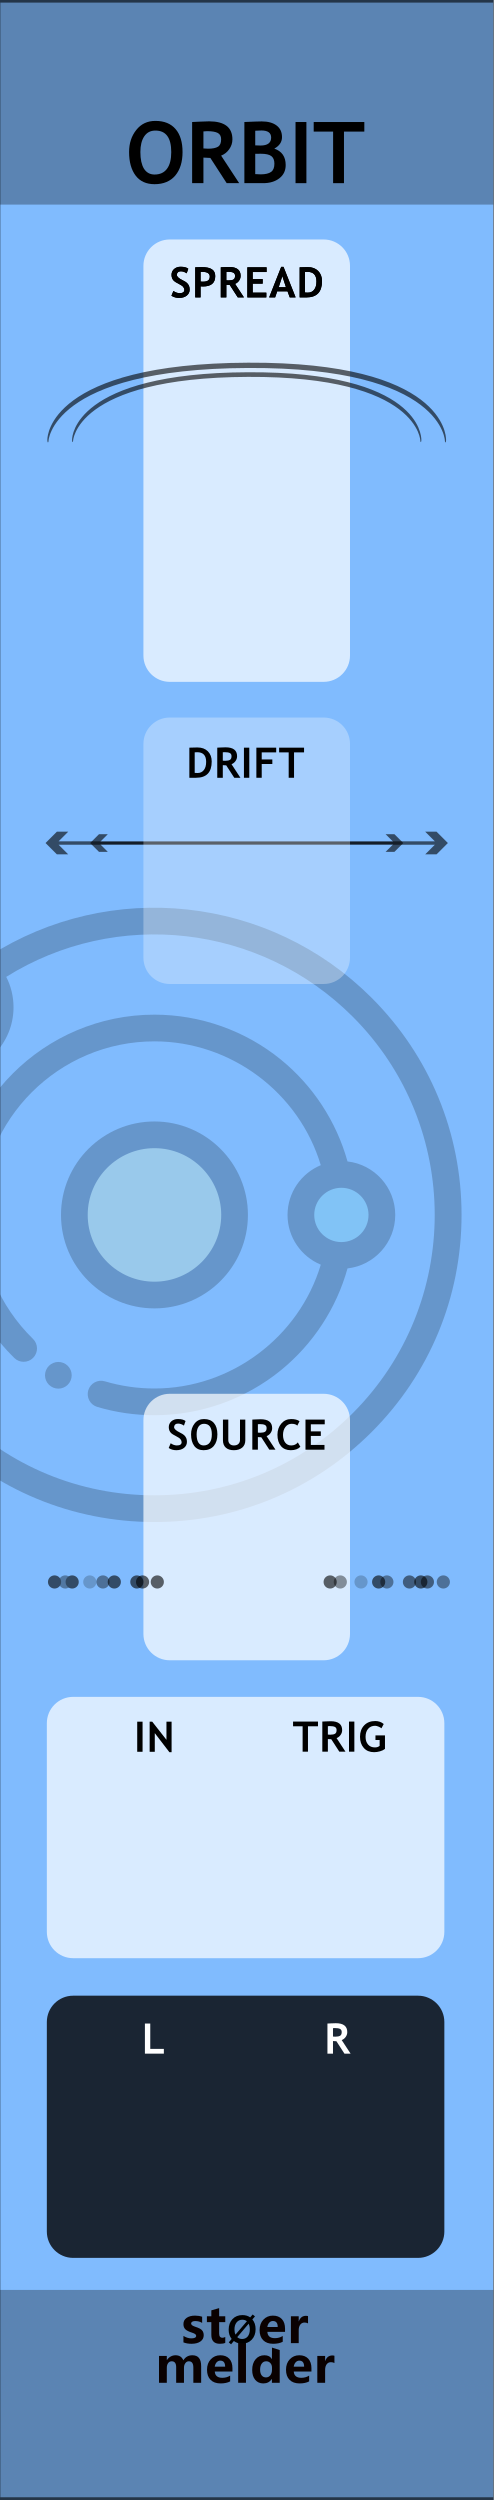
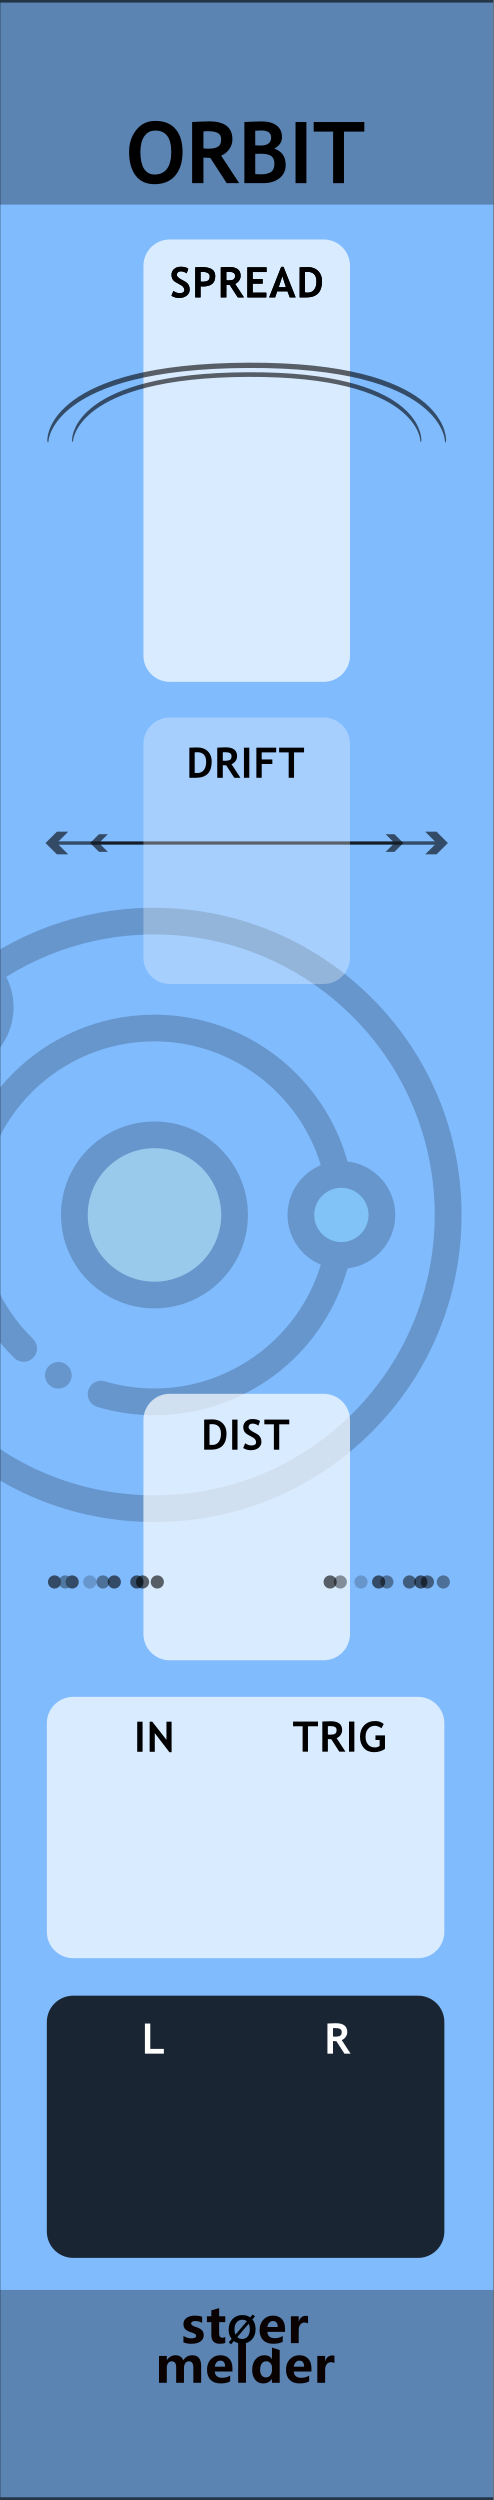
<svg xmlns="http://www.w3.org/2000/svg" width="100%" height="100%" viewBox="0 0 75 380" version="1.1" xml:space="preserve" style="fill-rule:evenodd;clip-rule:evenodd;stroke-linecap:round;stroke-linejoin:round;stroke-miterlimit:1.5;">
  <g id="panel" transform="matrix(0.834722,0,0,1.04324,-803.837,250.623)">
    <g transform="matrix(1.4975,0,0,0.958552,963,-240.242)">
      <rect x="0" y="0" width="60" height="380" style="fill:rgb(128,187,254);" />
    </g>
    <g transform="matrix(1.27844,0,0,1.11606,959.87,-263.382)">
      <path d="M10.793,131.018L12.165,132.275L10.551,132.275L8.936,130.796L10.551,129.316L12.165,129.316L10.793,130.574L64.385,130.574L63.012,129.316L64.627,129.316L66.241,130.796L64.627,132.275L63.012,132.275L64.385,131.018L10.793,131.018Z" style="fill-opacity:0.6;" />
    </g>
    <g transform="matrix(0.994916,0,0,0.86855,970.527,-231.008)">
      <path d="M10.793,131.018L12.165,132.275L10.551,132.275L8.936,130.796L10.551,129.316L12.165,129.316L10.793,130.574L64.385,130.574L63.012,129.316L64.627,129.316L66.241,130.796L64.627,132.275L63.012,132.275L64.385,131.018L10.793,131.018Z" style="fill-opacity:0.6;" />
    </g>
    <g transform="matrix(0.531338,0,0,1.81961,978.958,-538.829)">
      <rect x="-30.034" y="347.456" width="169.102" height="16.91" style="fill:rgb(4,4,4);fill-opacity:0.3;" />
    </g>
    <g transform="matrix(0.531338,0,0,1.76292,978.958,-852.772)">
      <rect x="-30.034" y="347.456" width="169.102" height="16.91" style="fill:rgb(4,4,4);fill-opacity:0.3;" />
    </g>
    <g transform="matrix(4.01174,0,0,25.5659,813.011,-292.473)">
      <rect x="37.388" y="2.043" width="22.397" height="14.247" style="fill:none;stroke:black;stroke-opacity:0.6;stroke-width:0.03px;" />
    </g>
    <g transform="matrix(0.840359,0,0,0.840359,175.891,16.2108)">
      <g transform="matrix(1.198,0,0,0.958552,893.633,-224.914)">
        <g transform="matrix(9,0,0,9,64.0056,347.267)">
          <path d="M0.919,-0L0.762,-0L0.762,-0.308C0.762,-0.391 0.732,-0.432 0.671,-0.432C0.643,-0.432 0.62,-0.42 0.602,-0.395C0.583,-0.369 0.574,-0.339 0.574,-0.303L0.574,-0L0.417,-0L0.417,-0.312C0.417,-0.392 0.387,-0.432 0.327,-0.432C0.298,-0.432 0.274,-0.42 0.256,-0.396C0.238,-0.372 0.229,-0.341 0.229,-0.301L0.229,-0L0.072,-0L0.072,-0.54L0.229,-0.54L0.229,-0.456L0.231,-0.456C0.25,-0.486 0.275,-0.51 0.307,-0.528C0.338,-0.545 0.371,-0.553 0.405,-0.553C0.481,-0.553 0.533,-0.519 0.561,-0.451C0.603,-0.519 0.663,-0.553 0.743,-0.553C0.86,-0.553 0.919,-0.481 0.919,-0.335L0.919,-0Z" style="fill:rgb(10,1,1);fill-rule:nonzero;" />
        </g>
        <g transform="matrix(9,0,0,9,72.978,347.267)">
          <path d="M0.551,-0.226L0.196,-0.226C0.201,-0.142 0.252,-0.1 0.347,-0.1C0.407,-0.1 0.459,-0.115 0.505,-0.144L0.505,-0.028C0.456,-0.001 0.391,0.013 0.312,0.013C0.226,0.013 0.159,-0.011 0.111,-0.06C0.063,-0.108 0.04,-0.176 0.04,-0.262C0.04,-0.348 0.065,-0.419 0.116,-0.472C0.167,-0.526 0.23,-0.553 0.307,-0.553C0.384,-0.553 0.443,-0.53 0.487,-0.484C0.53,-0.437 0.551,-0.374 0.551,-0.292L0.551,-0.226ZM0.404,-0.324C0.404,-0.405 0.372,-0.445 0.306,-0.445C0.279,-0.445 0.255,-0.434 0.234,-0.412C0.214,-0.39 0.201,-0.361 0.195,-0.324L0.404,-0.324Z" style="fill:rgb(10,1,1);fill-rule:nonzero;" />
        </g>
        <g transform="matrix(9,0,0,9,78.3513,347.267)">
          <rect x="0.069" y="-0.799" width="0.157" height="0.799" style="fill:rgb(10,1,1);fill-rule:nonzero;" />
        </g>
        <g transform="matrix(9,0,0,9,81.1494,347.267)">
          <path d="M0.593,-0L0.436,-0L0.436,-0.076L0.433,-0.076C0.395,-0.017 0.339,0.013 0.264,0.013C0.195,0.013 0.141,-0.011 0.1,-0.06C0.06,-0.108 0.04,-0.174 0.04,-0.258C0.04,-0.346 0.062,-0.418 0.108,-0.472C0.153,-0.526 0.212,-0.553 0.286,-0.553C0.356,-0.553 0.405,-0.528 0.433,-0.477L0.436,-0.477L0.438,-0.707L0.593,-0.658L0.593,-0ZM0.438,-0.306C0.438,-0.342 0.427,-0.372 0.405,-0.396C0.383,-0.42 0.356,-0.432 0.323,-0.432C0.284,-0.432 0.254,-0.417 0.232,-0.386C0.21,-0.356 0.199,-0.315 0.199,-0.263C0.199,-0.213 0.21,-0.175 0.231,-0.148C0.252,-0.121 0.281,-0.108 0.318,-0.108C0.353,-0.108 0.382,-0.122 0.404,-0.15C0.427,-0.179 0.438,-0.215 0.438,-0.261L0.438,-0.306Z" style="fill:rgb(10,1,1);fill-rule:nonzero;" />
        </g>
        <g transform="matrix(9,0,0,9,87.2654,347.267)">
          <path d="M0.551,-0.226L0.196,-0.226C0.201,-0.142 0.252,-0.1 0.347,-0.1C0.407,-0.1 0.459,-0.115 0.505,-0.144L0.505,-0.028C0.456,-0.001 0.391,0.013 0.312,0.013C0.226,0.013 0.159,-0.011 0.111,-0.06C0.063,-0.108 0.04,-0.176 0.04,-0.262C0.04,-0.348 0.065,-0.419 0.116,-0.472C0.167,-0.526 0.23,-0.553 0.307,-0.553C0.384,-0.553 0.443,-0.53 0.487,-0.484C0.53,-0.437 0.551,-0.374 0.551,-0.292L0.551,-0.226ZM0.404,-0.324C0.404,-0.405 0.372,-0.445 0.306,-0.445C0.279,-0.445 0.255,-0.434 0.234,-0.412C0.214,-0.39 0.201,-0.361 0.195,-0.324L0.404,-0.324Z" style="fill:rgb(10,1,1);fill-rule:nonzero;" />
        </g>
        <g transform="matrix(9,0,0,9,92.6386,347.267)">
          <path d="M0.416,-0.397C0.397,-0.408 0.374,-0.414 0.346,-0.414C0.31,-0.414 0.282,-0.4 0.261,-0.373C0.24,-0.345 0.229,-0.308 0.229,-0.26L0.229,-0L0.072,-0L0.072,-0.54L0.229,-0.54L0.229,-0.438L0.231,-0.438C0.257,-0.512 0.305,-0.549 0.374,-0.549C0.392,-0.549 0.406,-0.547 0.416,-0.543L0.416,-0.397Z" style="fill:rgb(10,1,1);fill-rule:nonzero;" />
        </g>
      </g>
      <g transform="matrix(1.198,0,0,0.958552,893.495,-231.786)">
        <g transform="matrix(9,0,0,9,68.6657,347.267)">
          <path d="M0.058,-0.145C0.112,-0.112 0.165,-0.096 0.216,-0.096C0.281,-0.096 0.314,-0.113 0.314,-0.148C0.314,-0.173 0.287,-0.193 0.233,-0.21C0.166,-0.231 0.12,-0.254 0.095,-0.28C0.07,-0.305 0.058,-0.34 0.058,-0.383C0.058,-0.436 0.079,-0.478 0.122,-0.508C0.165,-0.538 0.221,-0.553 0.291,-0.553C0.34,-0.553 0.388,-0.546 0.434,-0.531L0.434,-0.407C0.392,-0.432 0.346,-0.444 0.295,-0.444C0.27,-0.444 0.25,-0.44 0.235,-0.431C0.22,-0.422 0.212,-0.41 0.212,-0.396C0.212,-0.371 0.235,-0.351 0.28,-0.335C0.329,-0.319 0.366,-0.304 0.39,-0.291C0.415,-0.278 0.434,-0.26 0.447,-0.238C0.459,-0.216 0.466,-0.191 0.466,-0.163C0.466,-0.107 0.444,-0.064 0.399,-0.033C0.354,-0.002 0.295,0.013 0.22,0.013C0.162,0.013 0.107,0.004 0.058,-0.015L0.058,-0.145Z" style="fill:rgb(10,1,1);fill-rule:nonzero;" />
        </g>
        <g transform="matrix(9,0,0,9,73.2436,347.267)">
          <path d="M0.39,-0.006C0.366,0.007 0.33,0.013 0.282,0.013C0.167,0.013 0.11,-0.047 0.11,-0.167L0.11,-0.422L0.021,-0.422L0.021,-0.54L0.11,-0.54L0.11,-0.659L0.267,-0.704L0.267,-0.54L0.39,-0.54L0.39,-0.422L0.267,-0.422L0.267,-0.195C0.267,-0.137 0.289,-0.108 0.335,-0.108C0.353,-0.108 0.371,-0.114 0.39,-0.124L0.39,-0.006Z" style="fill:rgb(10,1,1);fill-rule:nonzero;" />
        </g>
        <g transform="matrix(6.6,0,0,6.6,77.1051,347.267)">
          <path d="M0.106,0.032L0.043,-0.021L0.122,-0.115C0.067,-0.183 0.04,-0.268 0.04,-0.368C0.04,-0.487 0.075,-0.584 0.144,-0.658C0.213,-0.732 0.305,-0.769 0.418,-0.769C0.5,-0.769 0.571,-0.748 0.63,-0.706L0.698,-0.785L0.761,-0.733L0.689,-0.65C0.748,-0.581 0.778,-0.493 0.778,-0.384C0.778,-0.266 0.743,-0.17 0.674,-0.097C0.605,-0.023 0.516,0.013 0.406,0.013C0.32,0.013 0.246,-0.011 0.182,-0.059L0.106,0.032ZM0.54,-0.6C0.506,-0.628 0.463,-0.642 0.413,-0.642C0.349,-0.642 0.297,-0.617 0.258,-0.569C0.218,-0.52 0.199,-0.455 0.199,-0.375C0.199,-0.319 0.208,-0.273 0.227,-0.234L0.54,-0.6ZM0.275,-0.165C0.311,-0.131 0.356,-0.114 0.409,-0.114C0.473,-0.114 0.524,-0.137 0.563,-0.184C0.601,-0.231 0.62,-0.294 0.62,-0.374C0.62,-0.435 0.61,-0.488 0.588,-0.533L0.275,-0.165Z" style="fill-rule:nonzero;" />
        </g>
        <g transform="matrix(9,0,0,9,82.6053,347.267)">
          <path d="M0.551,-0.226L0.196,-0.226C0.201,-0.142 0.252,-0.1 0.347,-0.1C0.407,-0.1 0.459,-0.115 0.505,-0.144L0.505,-0.028C0.456,-0.001 0.391,0.013 0.312,0.013C0.226,0.013 0.159,-0.011 0.111,-0.06C0.063,-0.108 0.04,-0.176 0.04,-0.262C0.04,-0.348 0.065,-0.419 0.116,-0.472C0.167,-0.526 0.23,-0.553 0.307,-0.553C0.384,-0.553 0.443,-0.53 0.487,-0.484C0.53,-0.437 0.551,-0.374 0.551,-0.292L0.551,-0.226ZM0.404,-0.324C0.404,-0.405 0.372,-0.445 0.306,-0.445C0.279,-0.445 0.255,-0.434 0.234,-0.412C0.214,-0.39 0.201,-0.361 0.195,-0.324L0.404,-0.324Z" style="fill:rgb(10,1,1);fill-rule:nonzero;" />
        </g>
        <g transform="matrix(9,0,0,9,87.9786,347.267)">
          <path d="M0.416,-0.397C0.397,-0.408 0.374,-0.414 0.346,-0.414C0.31,-0.414 0.282,-0.4 0.261,-0.373C0.24,-0.345 0.229,-0.308 0.229,-0.26L0.229,-0L0.072,-0L0.072,-0.54L0.229,-0.54L0.229,-0.438L0.231,-0.438C0.257,-0.512 0.305,-0.549 0.374,-0.549C0.392,-0.549 0.406,-0.547 0.416,-0.543L0.416,-0.397Z" style="fill:rgb(10,1,1);fill-rule:nonzero;" />
        </g>
      </g>
    </g>
    <g transform="matrix(1.198,0,0,0.958552,983.469,-213.548)">
      <g transform="matrix(13,0,0,13,2.02808,0)">
        <path d="M0.039,-0.364C0.039,-0.466 0.067,-0.552 0.123,-0.622C0.179,-0.693 0.253,-0.728 0.347,-0.728C0.45,-0.728 0.528,-0.696 0.583,-0.632C0.637,-0.569 0.664,-0.479 0.664,-0.364C0.664,-0.249 0.636,-0.157 0.579,-0.089C0.522,-0.022 0.441,0.012 0.337,0.012C0.241,0.012 0.167,-0.021 0.116,-0.088C0.065,-0.155 0.039,-0.247 0.039,-0.364ZM0.171,-0.364C0.171,-0.28 0.185,-0.215 0.213,-0.169C0.242,-0.124 0.283,-0.101 0.337,-0.101C0.4,-0.101 0.449,-0.123 0.482,-0.168C0.516,-0.213 0.532,-0.278 0.532,-0.364C0.532,-0.531 0.47,-0.615 0.347,-0.615C0.29,-0.615 0.247,-0.593 0.216,-0.547C0.186,-0.502 0.171,-0.441 0.171,-0.364Z" style="fill-rule:nonzero;" />
      </g>
      <g transform="matrix(13,0,0,13,11.1687,0)">
        <path d="M0.477,-0L0.286,-0.295C0.266,-0.296 0.24,-0.297 0.205,-0.299L0.205,-0L0.073,-0L0.073,-0.715C0.08,-0.715 0.108,-0.717 0.156,-0.719C0.204,-0.721 0.242,-0.723 0.271,-0.723C0.453,-0.723 0.544,-0.652 0.544,-0.512C0.544,-0.469 0.531,-0.431 0.506,-0.396C0.481,-0.361 0.45,-0.337 0.412,-0.322L0.623,-0L0.477,-0ZM0.205,-0.605L0.205,-0.406C0.229,-0.404 0.246,-0.403 0.259,-0.403C0.312,-0.403 0.351,-0.411 0.375,-0.426C0.4,-0.441 0.412,-0.47 0.412,-0.513C0.412,-0.548 0.399,-0.573 0.373,-0.587C0.346,-0.601 0.305,-0.608 0.248,-0.608C0.234,-0.608 0.22,-0.607 0.205,-0.605Z" style="fill-rule:nonzero;" />
      </g>
      <g transform="matrix(13,0,0,13,19.1096,0)">
        <path d="M0.292,-0L0.073,-0L0.073,-0.715C0.17,-0.719 0.237,-0.722 0.276,-0.722C0.35,-0.722 0.408,-0.706 0.45,-0.674C0.492,-0.642 0.513,-0.597 0.513,-0.538C0.513,-0.481 0.483,-0.437 0.423,-0.404C0.512,-0.373 0.556,-0.309 0.556,-0.212C0.556,-0.147 0.532,-0.096 0.482,-0.057C0.433,-0.019 0.37,-0 0.292,-0ZM0.2,-0.613L0.2,-0.442C0.22,-0.441 0.24,-0.44 0.262,-0.44C0.344,-0.44 0.386,-0.471 0.386,-0.533C0.386,-0.588 0.348,-0.616 0.273,-0.616C0.253,-0.616 0.229,-0.615 0.2,-0.613ZM0.2,-0.343L0.2,-0.106C0.226,-0.104 0.247,-0.103 0.263,-0.103C0.319,-0.103 0.36,-0.113 0.386,-0.132C0.412,-0.151 0.424,-0.183 0.424,-0.228C0.424,-0.268 0.412,-0.298 0.389,-0.316C0.365,-0.335 0.323,-0.344 0.264,-0.344C0.252,-0.344 0.23,-0.344 0.2,-0.343Z" style="fill-rule:nonzero;" />
      </g>
      <g transform="matrix(13,0,0,13,26.8474,0)">
        <rect x="0.076" y="-0.715" width="0.127" height="0.715" style="fill-rule:nonzero;" />
      </g>
      <g transform="matrix(13,0,0,13,30.4656,0)">
        <path d="M0.364,-0.603L0.364,-0L0.237,-0L0.237,-0.603L0.01,-0.603L0.01,-0.715L0.602,-0.715L0.602,-0.603L0.364,-0.603Z" style="fill-rule:nonzero;" />
      </g>
    </g>
    <g transform="matrix(1.064,0,0,1.42655,966.095,-30.6681)">
      <path d="M73.138,59.611C73.138,58.128 71.119,56.924 68.634,56.924L9.611,56.924C7.125,56.924 5.107,58.128 5.107,59.611L5.107,81.016C5.107,82.5 7.125,83.704 9.611,83.704L68.634,83.704C71.119,83.704 73.138,82.5 73.138,81.016L73.138,59.611Z" style="fill-opacity:0.8;" />
    </g>
    <g transform="matrix(0.218476,0,0,0.174808,935.186,-107.979)">
      <g opacity="0.2">
        <circle cx="411.847" cy="256.051" r="33.755" style="fill:rgb(135,223,214);" />
        <circle cx="82.939" cy="82.939" r="44.513" style="fill:rgb(74,125,186);" />
        <circle cx="256.051" cy="256.051" r="66.77" style="fill:rgb(255,254,159);" />
        <path d="M256.05,333.947C299.003,333.947 333.948,299.002 333.948,256.049C333.948,213.096 299.003,178.151 256.05,178.151C213.097,178.151 178.152,213.096 178.152,256.049C178.152,299.002 213.097,333.947 256.05,333.947ZM256.05,200.408C286.731,200.408 311.691,225.369 311.691,256.049C311.691,286.729 286.73,311.69 256.05,311.69C225.37,311.69 200.409,286.729 200.409,256.049C200.409,225.369 225.369,200.408 256.05,200.408Z" style="fill-rule:nonzero;" />
        <path d="M182.113,380.452C181.512,380.051 180.867,379.706 180.188,379.428C179.52,379.15 178.819,378.938 178.107,378.794C176.671,378.505 175.203,378.505 173.767,378.794C173.055,378.939 172.354,379.15 171.686,379.428C171.007,379.706 170.362,380.051 169.761,380.452C169.149,380.853 168.581,381.32 168.07,381.832C167.558,382.344 167.091,382.911 166.69,383.523C166.289,384.124 165.944,384.769 165.666,385.448C165.388,386.116 165.176,386.817 165.032,387.529C164.887,388.241 164.809,388.976 164.809,389.699C164.809,392.637 166,395.497 168.07,397.567C168.582,398.079 169.149,398.546 169.761,398.958C170.362,399.359 171.007,399.704 171.686,399.982C172.354,400.26 173.055,400.472 173.767,400.616C174.479,400.761 175.214,400.827 175.937,400.827C176.66,400.827 177.395,400.76 178.107,400.616C178.819,400.471 179.52,400.26 180.188,399.982C180.867,399.704 181.512,399.359 182.113,398.958C182.725,398.546 183.293,398.079 183.804,397.567C185.874,395.497 187.065,392.626 187.065,389.699C187.065,386.772 185.874,383.901 183.804,381.831C183.293,381.32 182.725,380.853 182.113,380.452Z" style="fill-rule:nonzero;" />
        <path d="M437.034,75.066C351.78,-10.188 219.239,-24.224 118.504,40.152C108.53,31.83 96.083,27.293 82.935,27.293C68.073,27.293 54.099,33.081 43.591,43.59C33.081,54.1 27.293,68.073 27.293,82.934C27.293,96.082 31.831,108.53 40.152,118.504C-24.225,219.239 -10.188,351.781 75.066,437.033C123.408,485.377 187.683,512 256.05,512C324.418,512 388.691,485.377 437.035,437.034C485.376,388.692 512,324.417 512,256.049C512,187.681 485.376,123.408 437.034,75.066ZM59.328,59.327C65.633,53.022 74.017,49.549 82.934,49.549C91.851,49.549 100.235,53.022 106.54,59.327C107.26,60.047 107.938,60.797 108.583,61.569C108.633,61.629 108.684,61.687 108.735,61.745C113.645,67.703 116.318,75.112 116.318,82.933C116.318,91.85 112.845,100.234 106.54,106.539C100.235,112.844 91.851,116.317 82.934,116.317C75.12,116.317 67.716,113.65 61.76,108.748C61.693,108.689 61.626,108.63 61.557,108.573C60.789,107.931 60.042,107.257 59.327,106.54C53.022,100.235 49.549,91.851 49.549,82.934C49.549,74.017 53.022,65.633 59.328,59.327ZM421.296,421.297C377.158,465.436 318.472,489.745 256.05,489.745C193.628,489.745 134.942,465.436 90.804,421.297C13.531,344.023 0.319,224.208 57.622,132.499C65.364,136.464 73.985,138.576 82.934,138.576C97.796,138.576 111.77,132.788 122.278,122.279C132.788,111.769 138.575,97.797 138.575,82.935C138.575,73.986 136.462,65.365 132.498,57.623C224.208,0.32 344.024,13.532 421.296,90.804C512.413,181.921 512.413,330.179 421.296,421.297Z" style="fill-rule:nonzero;" />
        <path d="M416.937,211.463C407.743,178.314 388.238,148.406 361.351,126.523C331.72,102.407 294.324,89.125 256.051,89.125C164.009,89.125 89.127,164.007 89.127,256.049C89.127,301.278 106.921,343.622 139.23,375.283C141.396,377.405 144.208,378.462 147.019,378.462C149.905,378.462 152.789,377.347 154.968,375.122C159.269,370.732 159.198,363.687 154.808,359.384C126.805,331.945 111.384,295.246 111.384,256.048C111.384,176.278 176.282,111.38 256.052,111.38C319.919,111.38 376.592,154.192 394.679,214.584C378.425,221.339 366.964,237.378 366.964,256.048C366.964,274.718 378.426,290.757 394.68,297.512C376.592,357.903 319.919,400.716 256.052,400.716C241.975,400.716 228.067,398.701 214.712,394.726C208.823,392.973 202.624,396.326 200.872,402.218C199.119,408.109 202.472,414.306 208.364,416.058C223.781,420.646 239.826,422.973 256.053,422.973C294.327,422.973 331.723,409.691 361.354,385.575C388.24,363.692 407.746,333.785 416.94,300.636C439.299,298.099 456.733,279.076 456.733,256.049C456.729,233.023 439.296,213.999 416.937,211.463ZM411.846,278.677C399.369,278.677 389.219,268.527 389.219,256.05C389.219,243.573 399.369,233.423 411.846,233.423C424.323,233.423 434.473,243.573 434.473,256.05C434.473,268.526 424.323,278.677 411.846,278.677Z" style="fill-rule:nonzero;" />
      </g>
    </g>
    <g transform="matrix(1.198,0,0,0.958552,975.004,9.23969)">
      <g transform="matrix(6.4,0,0,6.4,39.2825,51.8924)">
        <path d="M0.477,-0L0.286,-0.295C0.266,-0.296 0.24,-0.297 0.205,-0.299L0.205,-0L0.073,-0L0.073,-0.715C0.08,-0.715 0.108,-0.717 0.156,-0.719C0.204,-0.721 0.242,-0.723 0.271,-0.723C0.453,-0.723 0.544,-0.652 0.544,-0.512C0.544,-0.469 0.531,-0.431 0.506,-0.396C0.481,-0.361 0.45,-0.337 0.412,-0.322L0.623,-0L0.477,-0ZM0.205,-0.605L0.205,-0.406C0.229,-0.404 0.246,-0.403 0.259,-0.403C0.312,-0.403 0.351,-0.411 0.375,-0.426C0.4,-0.441 0.412,-0.47 0.412,-0.513C0.412,-0.548 0.399,-0.573 0.373,-0.587C0.346,-0.601 0.305,-0.608 0.248,-0.608C0.234,-0.608 0.22,-0.607 0.205,-0.605Z" style="fill:white;fill-rule:nonzero;" />
      </g>
    </g>
    <g transform="matrix(0.552947,0,0,1.4499,986.292,-119.694)">
      <path d="M73.138,59.568C73.138,58.109 69.254,56.924 64.471,56.924L13.773,56.924C8.99,56.924 5.107,58.109 5.107,59.568L5.107,81.06C5.107,82.519 8.99,83.704 13.773,83.704L64.471,83.704C69.254,83.704 73.138,82.519 73.138,81.06L73.138,59.568Z" style="fill:white;fill-opacity:0.7;" />
    </g>
-     <g transform="matrix(1.198,0,0,0.958552,958.523,-78.756)">
-       <g transform="matrix(6.4,0,0,6.4,29.1297,51.8924)">
+     <g transform="matrix(1.198,0,0,0.958552,958.279,-78.756)">
+       <g transform="matrix(6.4,0,0,6.4,34.5046,51.8924)">
+         <path d="M0.232,-0L0.073,-0L0.073,-0.715C0.174,-0.718 0.238,-0.72 0.264,-0.72C0.368,-0.72 0.451,-0.69 0.512,-0.629C0.573,-0.568 0.604,-0.487 0.604,-0.386C0.604,-0.129 0.48,-0 0.232,-0ZM0.2,-0.604L0.2,-0.116C0.221,-0.114 0.243,-0.113 0.267,-0.113C0.331,-0.113 0.381,-0.136 0.417,-0.183C0.454,-0.229 0.472,-0.294 0.472,-0.378C0.472,-0.531 0.401,-0.607 0.258,-0.607C0.245,-0.607 0.225,-0.606 0.2,-0.604Z" style="fill-rule:nonzero;" />
+       </g>
+       <g transform="matrix(6.4,0,0,6.4,38.7451,51.8924)">
+         <rect x="0.076" y="-0.715" width="0.127" height="0.715" style="fill-rule:nonzero;" />
+       </g>
+       <g transform="matrix(6.4,0,0,6.4,40.6543,51.8924)">
        <path d="M0.039,-0.04L0.086,-0.153C0.136,-0.118 0.185,-0.101 0.234,-0.101C0.308,-0.101 0.346,-0.127 0.346,-0.179C0.346,-0.203 0.337,-0.226 0.319,-0.249C0.302,-0.271 0.266,-0.295 0.211,-0.323C0.156,-0.351 0.119,-0.373 0.1,-0.391C0.081,-0.409 0.066,-0.43 0.056,-0.454C0.046,-0.479 0.041,-0.506 0.041,-0.535C0.041,-0.59 0.061,-0.636 0.101,-0.673C0.142,-0.709 0.194,-0.728 0.257,-0.728C0.34,-0.728 0.401,-0.712 0.439,-0.681L0.401,-0.572C0.356,-0.604 0.309,-0.62 0.26,-0.62C0.23,-0.62 0.208,-0.612 0.192,-0.596C0.176,-0.581 0.167,-0.561 0.167,-0.536C0.167,-0.495 0.213,-0.452 0.304,-0.408C0.352,-0.385 0.386,-0.363 0.407,-0.344C0.428,-0.324 0.444,-0.301 0.456,-0.275C0.467,-0.248 0.472,-0.219 0.472,-0.187C0.472,-0.129 0.449,-0.081 0.404,-0.044C0.358,-0.007 0.297,0.012 0.22,0.012C0.153,0.012 0.093,-0.005 0.039,-0.04Z" style="fill-rule:nonzero;" />
      </g>
-       <g transform="matrix(6.4,0,0,6.4,32.5296,51.8924)">
-         <path d="M0.039,-0.364C0.039,-0.466 0.067,-0.552 0.123,-0.622C0.179,-0.693 0.253,-0.728 0.347,-0.728C0.45,-0.728 0.528,-0.696 0.583,-0.632C0.637,-0.569 0.664,-0.479 0.664,-0.364C0.664,-0.249 0.636,-0.157 0.579,-0.089C0.522,-0.022 0.441,0.012 0.337,0.012C0.241,0.012 0.167,-0.021 0.116,-0.088C0.065,-0.155 0.039,-0.247 0.039,-0.364ZM0.171,-0.364C0.171,-0.28 0.185,-0.215 0.213,-0.169C0.242,-0.124 0.283,-0.101 0.337,-0.101C0.4,-0.101 0.449,-0.123 0.482,-0.168C0.516,-0.213 0.532,-0.278 0.532,-0.364C0.532,-0.531 0.47,-0.615 0.347,-0.615C0.29,-0.615 0.247,-0.593 0.216,-0.547C0.186,-0.502 0.171,-0.441 0.171,-0.364Z" style="fill-rule:nonzero;" />
-       </g>
-       <g transform="matrix(6.4,0,0,6.4,37.1576,51.8924)">
-         <path d="M0.073,-0.715L0.2,-0.715L0.2,-0.23C0.2,-0.192 0.212,-0.161 0.235,-0.137C0.259,-0.113 0.291,-0.101 0.332,-0.101C0.378,-0.101 0.414,-0.112 0.439,-0.136C0.465,-0.16 0.478,-0.192 0.478,-0.233L0.478,-0.715L0.604,-0.715L0.604,-0.223C0.604,-0.15 0.58,-0.092 0.531,-0.05C0.481,-0.009 0.415,0.012 0.333,0.012C0.25,0.012 0.186,-0.008 0.141,-0.049C0.096,-0.09 0.073,-0.148 0.073,-0.224L0.073,-0.715Z" style="fill-rule:nonzero;" />
-       </g>
-       <g transform="matrix(6.4,0,0,6.4,41.6231,51.8924)">
-         <path d="M0.477,-0L0.286,-0.295C0.266,-0.296 0.24,-0.297 0.205,-0.299L0.205,-0L0.073,-0L0.073,-0.715C0.08,-0.715 0.108,-0.717 0.156,-0.719C0.204,-0.721 0.242,-0.723 0.271,-0.723C0.453,-0.723 0.544,-0.652 0.544,-0.512C0.544,-0.469 0.531,-0.431 0.506,-0.396C0.481,-0.361 0.45,-0.337 0.412,-0.322L0.623,-0L0.477,-0ZM0.205,-0.605L0.205,-0.406C0.229,-0.404 0.246,-0.403 0.259,-0.403C0.312,-0.403 0.351,-0.411 0.375,-0.426C0.4,-0.441 0.412,-0.47 0.412,-0.513C0.412,-0.548 0.399,-0.573 0.373,-0.587C0.346,-0.601 0.305,-0.608 0.248,-0.608C0.234,-0.608 0.22,-0.607 0.205,-0.605Z" style="fill-rule:nonzero;" />
-       </g>
-       <g transform="matrix(6.4,0,0,6.4,45.6604,51.8924)">
-         <path d="M0.563,-0.677L0.511,-0.572C0.483,-0.601 0.437,-0.615 0.375,-0.615C0.315,-0.615 0.266,-0.59 0.228,-0.54C0.19,-0.49 0.171,-0.427 0.171,-0.35C0.171,-0.274 0.189,-0.213 0.224,-0.168C0.259,-0.123 0.306,-0.101 0.365,-0.101C0.433,-0.101 0.485,-0.125 0.523,-0.173L0.583,-0.07C0.531,-0.015 0.455,0.012 0.355,0.012C0.255,0.012 0.177,-0.021 0.122,-0.086C0.067,-0.152 0.039,-0.242 0.039,-0.355C0.039,-0.461 0.07,-0.55 0.131,-0.621C0.192,-0.692 0.271,-0.728 0.367,-0.728C0.449,-0.728 0.514,-0.711 0.563,-0.677Z" style="fill-rule:nonzero;" />
-       </g>
-       <g transform="matrix(6.4,0,0,6.4,49.7041,51.8924)">
-         <path d="M0.2,-0.603L0.2,-0.435L0.437,-0.435L0.437,-0.327L0.2,-0.327L0.2,-0.113L0.524,-0.113L0.524,-0L0.073,-0L0.073,-0.715L0.53,-0.715L0.53,-0.603L0.2,-0.603Z" style="fill-rule:nonzero;" />
+       <g transform="matrix(6.4,0,0,6.4,44.0542,51.8924)">
+         <path d="M0.364,-0.603L0.364,-0L0.237,-0L0.237,-0.603L0.01,-0.603L0.01,-0.715L0.602,-0.715L0.602,-0.603L0.364,-0.603Z" style="fill-rule:nonzero;" />
      </g>
    </g>
    <g transform="matrix(1.064,0,0,1.42181,966.095,-73.9383)">
      <path d="M73.138,59.62C73.138,58.132 71.119,56.924 68.634,56.924L9.611,56.924C7.125,56.924 5.107,58.132 5.107,59.62L5.107,81.007C5.107,82.496 7.125,83.704 9.611,83.704L68.634,83.704C71.119,83.704 73.138,82.496 73.138,81.007L73.138,59.62Z" style="fill:white;fill-opacity:0.7;" />
    </g>
    <g transform="matrix(1.198,0,0,0.958552,941.704,-34.7429)">
      <g transform="matrix(6.4,0,0,6.4,38.1466,51.8924)">
        <rect x="0.076" y="-0.715" width="0.127" height="0.715" style="fill-rule:nonzero;" />
      </g>
      <g transform="matrix(6.4,0,0,6.4,40.0559,51.8924)">
        <path d="M0.542,0.01L0.195,-0.443L0.195,0L0.073,0L0.073,-0.715L0.134,-0.715L0.472,-0.284L0.472,-0.715L0.594,-0.715L0.594,0.01L0.542,0.01Z" style="fill-rule:nonzero;" />
      </g>
    </g>
    <g transform="matrix(1.198,0,0,0.958552,941.545,9.23969)">
      <g transform="matrix(6.4,0,0,6.4,39.4684,51.8924)">
        <path d="M0.073,-0L0.073,-0.715L0.2,-0.715L0.2,-0.113L0.523,-0.113L0.523,-0L0.073,-0Z" style="fill:white;fill-rule:nonzero;" />
      </g>
    </g>
    <g transform="matrix(1.198,0,0,0.958552,975.444,-34.7578)">
      <g transform="matrix(6.4,0,0,6.4,34.0936,51.8924)">
        <path d="M0.364,-0.603L0.364,-0L0.237,-0L0.237,-0.603L0.01,-0.603L0.01,-0.715L0.602,-0.715L0.602,-0.603L0.364,-0.603Z" style="fill-rule:nonzero;" />
      </g>
      <g transform="matrix(6.4,0,0,6.4,38.1372,51.8924)">
        <path d="M0.477,-0L0.286,-0.295C0.266,-0.296 0.24,-0.297 0.205,-0.299L0.205,-0L0.073,-0L0.073,-0.715C0.08,-0.715 0.108,-0.717 0.156,-0.719C0.204,-0.721 0.242,-0.723 0.271,-0.723C0.453,-0.723 0.544,-0.652 0.544,-0.512C0.544,-0.469 0.531,-0.431 0.506,-0.396C0.481,-0.361 0.45,-0.337 0.412,-0.322L0.623,-0L0.477,-0ZM0.205,-0.605L0.205,-0.406C0.229,-0.404 0.246,-0.403 0.259,-0.403C0.312,-0.403 0.351,-0.411 0.375,-0.426C0.4,-0.441 0.412,-0.47 0.412,-0.513C0.412,-0.548 0.399,-0.573 0.373,-0.587C0.346,-0.601 0.305,-0.608 0.248,-0.608C0.234,-0.608 0.22,-0.607 0.205,-0.605Z" style="fill-rule:nonzero;" />
      </g>
      <g transform="matrix(6.4,0,0,6.4,42.1746,51.8924)">
        <rect x="0.076" y="-0.715" width="0.127" height="0.715" style="fill-rule:nonzero;" />
      </g>
      <g transform="matrix(6.4,0,0,6.4,44.0839,51.8924)">
        <path d="M0.602,-0.657L0.548,-0.555C0.533,-0.569 0.51,-0.582 0.479,-0.595C0.448,-0.608 0.421,-0.615 0.398,-0.615C0.328,-0.615 0.273,-0.591 0.232,-0.543C0.191,-0.496 0.171,-0.432 0.171,-0.352C0.171,-0.275 0.191,-0.215 0.231,-0.169C0.271,-0.123 0.325,-0.101 0.394,-0.101C0.439,-0.101 0.476,-0.113 0.505,-0.138L0.505,-0.278L0.406,-0.278L0.406,-0.387L0.632,-0.387L0.632,-0.066C0.602,-0.042 0.563,-0.022 0.515,-0.009C0.468,0.005 0.42,0.012 0.373,0.012C0.271,0.012 0.189,-0.021 0.129,-0.089C0.069,-0.156 0.039,-0.245 0.039,-0.355C0.039,-0.465 0.072,-0.555 0.137,-0.624C0.203,-0.693 0.291,-0.728 0.401,-0.728C0.48,-0.728 0.547,-0.704 0.602,-0.657Z" style="fill-rule:nonzero;" />
      </g>
    </g>
    <g transform="matrix(0.552947,0,0,2.4068,986.292,-342.348)">
      <path d="M73.138,58.517C73.138,57.637 69.254,56.924 64.471,56.924L13.773,56.924C8.99,56.924 5.107,57.637 5.107,58.517L5.107,82.111C5.107,82.99 8.99,83.704 13.773,83.704L64.471,83.704C69.254,83.704 73.138,82.99 73.138,82.111L73.138,58.517Z" style="fill:white;fill-opacity:0.7;" />
    </g>
    <g transform="matrix(1.198,0,0,0.958552,958.523,-246.644)">
      <g transform="matrix(6.4,0,0,6.4,29.5453,51.8924)">
        <path d="M0.039,-0.04L0.086,-0.153C0.136,-0.118 0.185,-0.101 0.234,-0.101C0.308,-0.101 0.346,-0.127 0.346,-0.179C0.346,-0.203 0.337,-0.226 0.319,-0.249C0.302,-0.271 0.266,-0.295 0.211,-0.323C0.156,-0.351 0.119,-0.373 0.1,-0.391C0.081,-0.409 0.066,-0.43 0.056,-0.454C0.046,-0.479 0.041,-0.506 0.041,-0.535C0.041,-0.59 0.061,-0.636 0.101,-0.673C0.142,-0.709 0.194,-0.728 0.257,-0.728C0.34,-0.728 0.401,-0.712 0.439,-0.681L0.401,-0.572C0.356,-0.604 0.309,-0.62 0.26,-0.62C0.23,-0.62 0.208,-0.612 0.192,-0.596C0.176,-0.581 0.167,-0.561 0.167,-0.536C0.167,-0.495 0.213,-0.452 0.304,-0.408C0.352,-0.385 0.386,-0.363 0.407,-0.344C0.428,-0.324 0.444,-0.301 0.456,-0.275C0.467,-0.248 0.472,-0.219 0.472,-0.187C0.472,-0.129 0.449,-0.081 0.404,-0.044C0.358,-0.007 0.297,0.012 0.22,0.012C0.153,0.012 0.093,-0.005 0.039,-0.04Z" style="fill-rule:nonzero;" />
      </g>
      <g transform="matrix(6.4,0,0,6.4,32.9452,51.8924)">
        <path d="M0.2,-0.263L0.2,-0L0.073,-0L0.073,-0.715C0.158,-0.718 0.207,-0.72 0.222,-0.72C0.335,-0.72 0.417,-0.703 0.469,-0.668C0.522,-0.634 0.548,-0.579 0.548,-0.506C0.548,-0.342 0.451,-0.26 0.258,-0.26C0.243,-0.26 0.224,-0.261 0.2,-0.263ZM0.2,-0.605L0.2,-0.376C0.222,-0.374 0.239,-0.373 0.251,-0.373C0.309,-0.373 0.351,-0.382 0.378,-0.402C0.405,-0.421 0.418,-0.452 0.418,-0.496C0.418,-0.57 0.358,-0.607 0.239,-0.607C0.225,-0.607 0.213,-0.607 0.2,-0.605Z" style="fill-rule:nonzero;" />
      </g>
      <g transform="matrix(6.4,0,0,6.4,36.8294,51.8924)">
        <path d="M0.477,-0L0.286,-0.295C0.266,-0.296 0.24,-0.297 0.205,-0.299L0.205,-0L0.073,-0L0.073,-0.715C0.08,-0.715 0.108,-0.717 0.156,-0.719C0.204,-0.721 0.242,-0.723 0.271,-0.723C0.453,-0.723 0.544,-0.652 0.544,-0.512C0.544,-0.469 0.531,-0.431 0.506,-0.396C0.481,-0.361 0.45,-0.337 0.412,-0.322L0.623,-0L0.477,-0ZM0.205,-0.605L0.205,-0.406C0.229,-0.404 0.246,-0.403 0.259,-0.403C0.312,-0.403 0.351,-0.411 0.375,-0.426C0.4,-0.441 0.412,-0.47 0.412,-0.513C0.412,-0.548 0.399,-0.573 0.373,-0.587C0.346,-0.601 0.305,-0.608 0.248,-0.608C0.234,-0.608 0.22,-0.607 0.205,-0.605Z" style="fill-rule:nonzero;" />
      </g>
      <g transform="matrix(6.4,0,0,6.4,40.8668,51.8924)">
        <path d="M0.2,-0.603L0.2,-0.435L0.437,-0.435L0.437,-0.327L0.2,-0.327L0.2,-0.113L0.524,-0.113L0.524,-0L0.073,-0L0.073,-0.715L0.53,-0.715L0.53,-0.603L0.2,-0.603Z" style="fill-rule:nonzero;" />
      </g>
      <g transform="matrix(6.4,0,0,6.4,44.6354,51.8924)">
        <path d="M0.491,-0L0.438,-0.145L0.193,-0.145L0.144,-0L0.002,-0L0.288,-0.725L0.343,-0.725L0.631,-0L0.491,-0ZM0.315,-0.506L0.229,-0.242L0.401,-0.242L0.315,-0.506Z" style="fill-rule:nonzero;" />
      </g>
      <g transform="matrix(6.4,0,0,6.4,48.8166,51.8924)">
        <path d="M0.232,-0L0.073,-0L0.073,-0.715C0.174,-0.718 0.238,-0.72 0.264,-0.72C0.368,-0.72 0.451,-0.69 0.512,-0.629C0.573,-0.568 0.604,-0.487 0.604,-0.386C0.604,-0.129 0.48,-0 0.232,-0ZM0.2,-0.604L0.2,-0.116C0.221,-0.114 0.243,-0.113 0.267,-0.113C0.331,-0.113 0.381,-0.136 0.417,-0.183C0.454,-0.229 0.472,-0.294 0.472,-0.378C0.472,-0.531 0.401,-0.607 0.258,-0.607C0.245,-0.607 0.225,-0.606 0.2,-0.604Z" style="fill-rule:nonzero;" />
      </g>
    </g>
    <g transform="matrix(1.198,0,0,0.958552,958.523,-246.644)">
      <g transform="matrix(6.4,0,0,6.4,29.5453,51.8924)">
        <path d="M0.039,-0.04L0.086,-0.153C0.136,-0.118 0.185,-0.101 0.234,-0.101C0.308,-0.101 0.346,-0.127 0.346,-0.179C0.346,-0.203 0.337,-0.226 0.319,-0.249C0.302,-0.271 0.266,-0.295 0.211,-0.323C0.156,-0.351 0.119,-0.373 0.1,-0.391C0.081,-0.409 0.066,-0.43 0.056,-0.454C0.046,-0.479 0.041,-0.506 0.041,-0.535C0.041,-0.59 0.061,-0.636 0.101,-0.673C0.142,-0.709 0.194,-0.728 0.257,-0.728C0.34,-0.728 0.401,-0.712 0.439,-0.681L0.401,-0.572C0.356,-0.604 0.309,-0.62 0.26,-0.62C0.23,-0.62 0.208,-0.612 0.192,-0.596C0.176,-0.581 0.167,-0.561 0.167,-0.536C0.167,-0.495 0.213,-0.452 0.304,-0.408C0.352,-0.385 0.386,-0.363 0.407,-0.344C0.428,-0.324 0.444,-0.301 0.456,-0.275C0.467,-0.248 0.472,-0.219 0.472,-0.187C0.472,-0.129 0.449,-0.081 0.404,-0.044C0.358,-0.007 0.297,0.012 0.22,0.012C0.153,0.012 0.093,-0.005 0.039,-0.04Z" style="fill-rule:nonzero;" />
      </g>
      <g transform="matrix(6.4,0,0,6.4,32.9452,51.8924)">
        <path d="M0.2,-0.263L0.2,-0L0.073,-0L0.073,-0.715C0.158,-0.718 0.207,-0.72 0.222,-0.72C0.335,-0.72 0.417,-0.703 0.469,-0.668C0.522,-0.634 0.548,-0.579 0.548,-0.506C0.548,-0.342 0.451,-0.26 0.258,-0.26C0.243,-0.26 0.224,-0.261 0.2,-0.263ZM0.2,-0.605L0.2,-0.376C0.222,-0.374 0.239,-0.373 0.251,-0.373C0.309,-0.373 0.351,-0.382 0.378,-0.402C0.405,-0.421 0.418,-0.452 0.418,-0.496C0.418,-0.57 0.358,-0.607 0.239,-0.607C0.225,-0.607 0.213,-0.607 0.2,-0.605Z" style="fill-rule:nonzero;" />
      </g>
      <g transform="matrix(6.4,0,0,6.4,36.8294,51.8924)">
        <path d="M0.477,-0L0.286,-0.295C0.266,-0.296 0.24,-0.297 0.205,-0.299L0.205,-0L0.073,-0L0.073,-0.715C0.08,-0.715 0.108,-0.717 0.156,-0.719C0.204,-0.721 0.242,-0.723 0.271,-0.723C0.453,-0.723 0.544,-0.652 0.544,-0.512C0.544,-0.469 0.531,-0.431 0.506,-0.396C0.481,-0.361 0.45,-0.337 0.412,-0.322L0.623,-0L0.477,-0ZM0.205,-0.605L0.205,-0.406C0.229,-0.404 0.246,-0.403 0.259,-0.403C0.312,-0.403 0.351,-0.411 0.375,-0.426C0.4,-0.441 0.412,-0.47 0.412,-0.513C0.412,-0.548 0.399,-0.573 0.373,-0.587C0.346,-0.601 0.305,-0.608 0.248,-0.608C0.234,-0.608 0.22,-0.607 0.205,-0.605Z" style="fill-rule:nonzero;" />
      </g>
      <g transform="matrix(6.4,0,0,6.4,40.8668,51.8924)">
        <path d="M0.2,-0.603L0.2,-0.435L0.437,-0.435L0.437,-0.327L0.2,-0.327L0.2,-0.113L0.524,-0.113L0.524,-0L0.073,-0L0.073,-0.715L0.53,-0.715L0.53,-0.603L0.2,-0.603Z" style="fill-rule:nonzero;" />
      </g>
      <g transform="matrix(6.4,0,0,6.4,44.6354,51.8924)">
        <path d="M0.491,-0L0.438,-0.145L0.193,-0.145L0.144,-0L0.002,-0L0.288,-0.725L0.343,-0.725L0.631,-0L0.491,-0ZM0.315,-0.506L0.229,-0.242L0.401,-0.242L0.315,-0.506Z" style="fill-rule:nonzero;" />
      </g>
      <g transform="matrix(6.4,0,0,6.4,48.8166,51.8924)">
        <path d="M0.232,-0L0.073,-0L0.073,-0.715C0.174,-0.718 0.238,-0.72 0.264,-0.72C0.368,-0.72 0.451,-0.69 0.512,-0.629C0.573,-0.568 0.604,-0.487 0.604,-0.386C0.604,-0.129 0.48,-0 0.232,-0ZM0.2,-0.604L0.2,-0.116C0.221,-0.114 0.243,-0.113 0.267,-0.113C0.331,-0.113 0.381,-0.136 0.417,-0.183C0.454,-0.229 0.472,-0.294 0.472,-0.378C0.472,-0.531 0.401,-0.607 0.258,-0.607C0.245,-0.607 0.225,-0.606 0.2,-0.604Z" style="fill-rule:nonzero;" />
      </g>
    </g>
    <g transform="matrix(0.552947,0,0,1.44962,986.292,-218.208)">
      <path d="M73.138,59.569C73.138,58.109 69.254,56.924 64.471,56.924L13.773,56.924C8.99,56.924 5.107,58.109 5.107,59.569L5.107,81.059C5.107,82.519 8.99,83.704 13.773,83.704L64.471,83.704C69.254,83.704 73.138,82.519 73.138,81.059L73.138,59.569Z" style="fill:white;fill-opacity:0.3;" />
    </g>
    <g transform="matrix(1.198,0,0,0.958552,958.279,-176.656)">
      <g transform="matrix(6.4,0,0,6.4,32.2546,51.8924)">
        <path d="M0.232,-0L0.073,-0L0.073,-0.715C0.174,-0.718 0.238,-0.72 0.264,-0.72C0.368,-0.72 0.451,-0.69 0.512,-0.629C0.573,-0.568 0.604,-0.487 0.604,-0.386C0.604,-0.129 0.48,-0 0.232,-0ZM0.2,-0.604L0.2,-0.116C0.221,-0.114 0.243,-0.113 0.267,-0.113C0.331,-0.113 0.381,-0.136 0.417,-0.183C0.454,-0.229 0.472,-0.294 0.472,-0.378C0.472,-0.531 0.401,-0.607 0.258,-0.607C0.245,-0.607 0.225,-0.606 0.2,-0.604Z" style="fill-rule:nonzero;" />
      </g>
      <g transform="matrix(6.4,0,0,6.4,36.4951,51.8924)">
        <path d="M0.477,-0L0.286,-0.295C0.266,-0.296 0.24,-0.297 0.205,-0.299L0.205,-0L0.073,-0L0.073,-0.715C0.08,-0.715 0.108,-0.717 0.156,-0.719C0.204,-0.721 0.242,-0.723 0.271,-0.723C0.453,-0.723 0.544,-0.652 0.544,-0.512C0.544,-0.469 0.531,-0.431 0.506,-0.396C0.481,-0.361 0.45,-0.337 0.412,-0.322L0.623,-0L0.477,-0ZM0.205,-0.605L0.205,-0.406C0.229,-0.404 0.246,-0.403 0.259,-0.403C0.312,-0.403 0.351,-0.411 0.375,-0.426C0.4,-0.441 0.412,-0.47 0.412,-0.513C0.412,-0.548 0.399,-0.573 0.373,-0.587C0.346,-0.601 0.305,-0.608 0.248,-0.608C0.234,-0.608 0.22,-0.607 0.205,-0.605Z" style="fill-rule:nonzero;" />
      </g>
      <g transform="matrix(6.4,0,0,6.4,40.5325,51.8924)">
        <rect x="0.076" y="-0.715" width="0.127" height="0.715" style="fill-rule:nonzero;" />
      </g>
      <g transform="matrix(6.4,0,0,6.4,42.4417,51.8924)">
        <path d="M0.2,-0.603L0.2,-0.435L0.452,-0.435L0.452,-0.327L0.2,-0.327L0.2,-0L0.073,-0L0.073,-0.715L0.544,-0.715L0.544,-0.603L0.2,-0.603Z" style="fill-rule:nonzero;" />
      </g>
      <g transform="matrix(6.4,0,0,6.4,46.3041,51.8924)">
        <path d="M0.364,-0.603L0.364,-0L0.237,-0L0.237,-0.603L0.01,-0.603L0.01,-0.715L0.602,-0.715L0.602,-0.603L0.364,-0.603Z" style="fill-rule:nonzero;" />
      </g>
    </g>
    <g transform="matrix(1.4175,0,0,4.81855,954.768,-454.07)">
      <path d="M11.969,57.675C11.969,57.675 12.168,55.451 37.68,55.424C62.993,55.398 63.031,57.675 63.031,57.675" style="fill:none;stroke:black;stroke-opacity:0.6;stroke-width:0.16px;" />
    </g>
    <g transform="matrix(1.24171,0,0,4.22098,961.361,-419.605)">
      <path d="M11.969,57.675C11.969,57.675 12.168,55.451 37.68,55.424C62.993,55.398 63.031,57.675 63.031,57.675" style="fill:none;stroke:black;stroke-opacity:0.6;stroke-width:0.16px;" />
    </g>
-     <g transform="matrix(1.53623,0,0,0.992708,960.534,-248.414)">
-       <ellipse cx="8.071" cy="240.424" rx="0.78" ry="0.966" style="fill-opacity:0.6;" />
-     </g>
-     <g transform="matrix(1.53623,0,0,0.992708,963.742,-248.414)">
-       <ellipse cx="8.071" cy="240.424" rx="0.78" ry="0.966" style="fill-opacity:0.6;" />
-     </g>
-     <g transform="matrix(1.53623,0,0,0.992708,966.95,-248.414)">
-       <ellipse cx="8.071" cy="240.424" rx="0.78" ry="0.966" style="fill-opacity:0.2;" />
-     </g>
-     <g transform="matrix(1.53623,0,0,0.992708,971.417,-248.414)">
-       <ellipse cx="8.071" cy="240.424" rx="0.78" ry="0.966" style="fill-opacity:0.6;" />
-     </g>
-     <g transform="matrix(1.53623,0,0,0.992708,969.346,-248.414)">
-       <ellipse cx="8.071" cy="240.424" rx="0.78" ry="0.966" style="fill-opacity:0.4;" />
-     </g>
-     <g transform="matrix(1.53623,0,0,0.992708,975.52,-248.414)">
-       <ellipse cx="8.071" cy="240.424" rx="0.78" ry="0.966" style="fill-opacity:0.6;" />
-     </g>
-     <g transform="matrix(1.53623,0,0,0.992708,976.56,-248.414)">
-       <ellipse cx="8.071" cy="240.424" rx="0.78" ry="0.966" style="fill-opacity:0.6;" />
-     </g>
-     <g transform="matrix(1.53623,0,0,0.992708,1012.57,-248.414)">
-       <ellipse cx="8.071" cy="240.424" rx="0.78" ry="0.966" style="fill-opacity:0.4;" />
-     </g>
-     <g transform="matrix(1.53623,0,0,0.992708,979.245,-248.414)">
-       <ellipse cx="8.071" cy="240.424" rx="0.78" ry="0.966" style="fill-opacity:0.6;" />
-     </g>
-     <g transform="matrix(1.53623,0,0,0.992708,962.482,-248.414)">
-       <ellipse cx="8.071" cy="240.424" rx="0.78" ry="0.966" style="fill:rgb(51,75,102);fill-opacity:0.6;" />
-     </g>
-     <g transform="matrix(1.53623,0,0,0.992708,1016.34,-248.414)">
-       <ellipse cx="8.071" cy="240.424" rx="0.78" ry="0.966" style="fill-opacity:0.2;" />
-     </g>
-     <g transform="matrix(1.53623,0,0,0.992708,1019.55,-248.414)">
-       <ellipse cx="8.071" cy="240.424" rx="0.78" ry="0.966" style="fill-opacity:0.6;" />
-     </g>
-     <g transform="matrix(1.53623,0,0,0.992708,1021.05,-248.414)">
-       <ellipse cx="8.071" cy="240.424" rx="0.78" ry="0.966" style="fill-opacity:0.4;" />
-     </g>
-     <g transform="matrix(1.53623,0,0,0.992708,1027.23,-248.414)">
-       <ellipse cx="8.071" cy="240.424" rx="0.78" ry="0.966" style="fill-opacity:0.6;" />
-     </g>
-     <g transform="matrix(1.53623,0,0,0.992708,1025.16,-248.414)">
-       <ellipse cx="8.071" cy="240.424" rx="0.78" ry="0.966" style="fill-opacity:0.5;" />
-     </g>
-     <g transform="matrix(1.53623,0,0,0.992708,1031.33,-248.414)">
-       <ellipse cx="8.071" cy="240.424" rx="0.78" ry="0.966" style="fill-opacity:0.4;" />
-     </g>
-     <g transform="matrix(1.53623,0,0,0.992708,1010.72,-248.414)">
-       <ellipse cx="8.071" cy="240.424" rx="0.78" ry="0.966" style="fill-opacity:0.6;" />
-     </g>
-     <g transform="matrix(1.53623,0,0,0.992708,1028.43,-248.414)">
-       <ellipse cx="8.071" cy="240.424" rx="0.78" ry="0.966" style="fill-opacity:0.5;" />
+     <g>
+       <g transform="matrix(1.53623,0,0,0.992708,960.534,-248.414)">
+         <ellipse cx="8.071" cy="240.424" rx="0.78" ry="0.966" style="fill-opacity:0.6;" />
+       </g>
+       <g transform="matrix(1.53623,0,0,0.992708,963.742,-248.414)">
+         <ellipse cx="8.071" cy="240.424" rx="0.78" ry="0.966" style="fill-opacity:0.6;" />
+       </g>
+       <g transform="matrix(1.53623,0,0,0.992708,966.95,-248.414)">
+         <ellipse cx="8.071" cy="240.424" rx="0.78" ry="0.966" style="fill-opacity:0.2;" />
+       </g>
+       <g transform="matrix(1.53623,0,0,0.992708,971.417,-248.414)">
+         <ellipse cx="8.071" cy="240.424" rx="0.78" ry="0.966" style="fill-opacity:0.6;" />
+       </g>
+       <g transform="matrix(1.53623,0,0,0.992708,969.346,-248.414)">
+         <ellipse cx="8.071" cy="240.424" rx="0.78" ry="0.966" style="fill-opacity:0.4;" />
+       </g>
+       <g transform="matrix(1.53623,0,0,0.992708,975.52,-248.414)">
+         <ellipse cx="8.071" cy="240.424" rx="0.78" ry="0.966" style="fill-opacity:0.6;" />
+       </g>
+       <g transform="matrix(1.53623,0,0,0.992708,976.56,-248.414)">
+         <ellipse cx="8.071" cy="240.424" rx="0.78" ry="0.966" style="fill-opacity:0.6;" />
+       </g>
+       <g transform="matrix(1.53623,0,0,0.992708,1012.57,-248.414)">
+         <ellipse cx="8.071" cy="240.424" rx="0.78" ry="0.966" style="fill-opacity:0.4;" />
+       </g>
+       <g transform="matrix(1.53623,0,0,0.992708,979.245,-248.414)">
+         <ellipse cx="8.071" cy="240.424" rx="0.78" ry="0.966" style="fill-opacity:0.6;" />
+       </g>
+       <g transform="matrix(1.53623,0,0,0.992708,962.482,-248.414)">
+         <ellipse cx="8.071" cy="240.424" rx="0.78" ry="0.966" style="fill:rgb(51,75,102);fill-opacity:0.6;" />
+       </g>
+       <g transform="matrix(1.53623,0,0,0.992708,1016.34,-248.414)">
+         <ellipse cx="8.071" cy="240.424" rx="0.78" ry="0.966" style="fill-opacity:0.2;" />
+       </g>
+       <g transform="matrix(1.53623,0,0,0.992708,1019.55,-248.414)">
+         <ellipse cx="8.071" cy="240.424" rx="0.78" ry="0.966" style="fill-opacity:0.6;" />
+       </g>
+       <g transform="matrix(1.53623,0,0,0.992708,1021.05,-248.414)">
+         <ellipse cx="8.071" cy="240.424" rx="0.78" ry="0.966" style="fill-opacity:0.4;" />
+       </g>
+       <g transform="matrix(1.53623,0,0,0.992708,1027.23,-248.414)">
+         <ellipse cx="8.071" cy="240.424" rx="0.78" ry="0.966" style="fill-opacity:0.6;" />
+       </g>
+       <g transform="matrix(1.53623,0,0,0.992708,1025.16,-248.414)">
+         <ellipse cx="8.071" cy="240.424" rx="0.78" ry="0.966" style="fill-opacity:0.5;" />
+       </g>
+       <g transform="matrix(1.53623,0,0,0.992708,1031.33,-248.414)">
+         <ellipse cx="8.071" cy="240.424" rx="0.78" ry="0.966" style="fill-opacity:0.4;" />
+       </g>
+       <g transform="matrix(1.53623,0,0,0.992708,1010.72,-248.414)">
+         <ellipse cx="8.071" cy="240.424" rx="0.78" ry="0.966" style="fill-opacity:0.6;" />
+       </g>
+       <g transform="matrix(1.53623,0,0,0.992708,1028.43,-248.414)">
+         <ellipse cx="8.071" cy="240.424" rx="0.78" ry="0.966" style="fill-opacity:0.5;" />
+       </g>
    </g>
  </g>
</svg>
